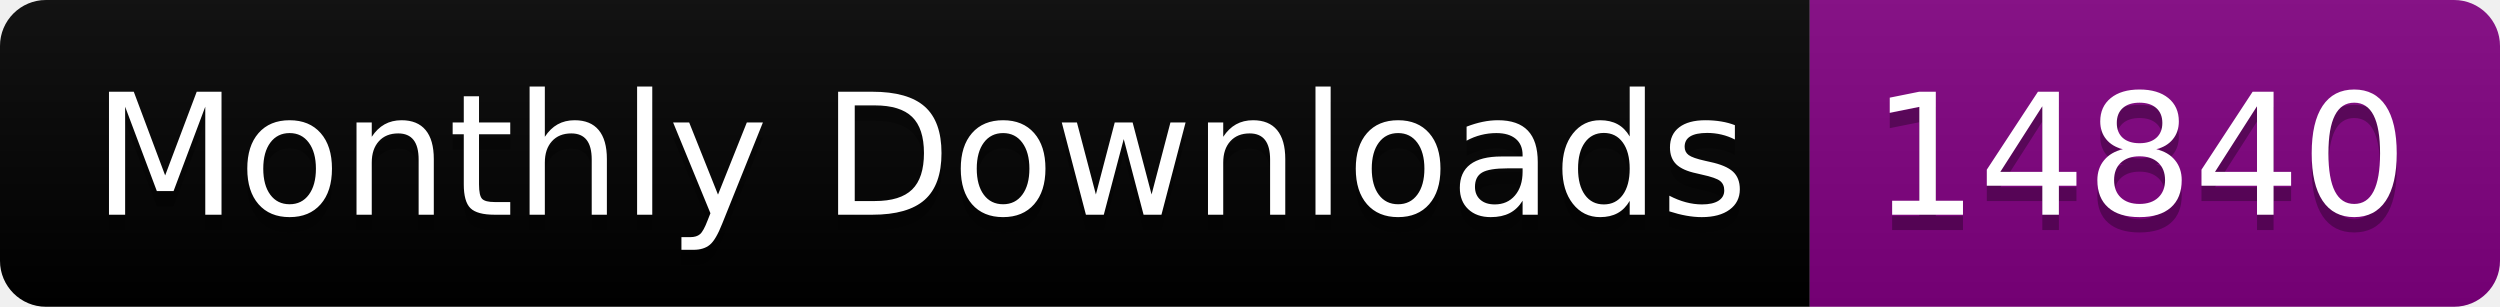
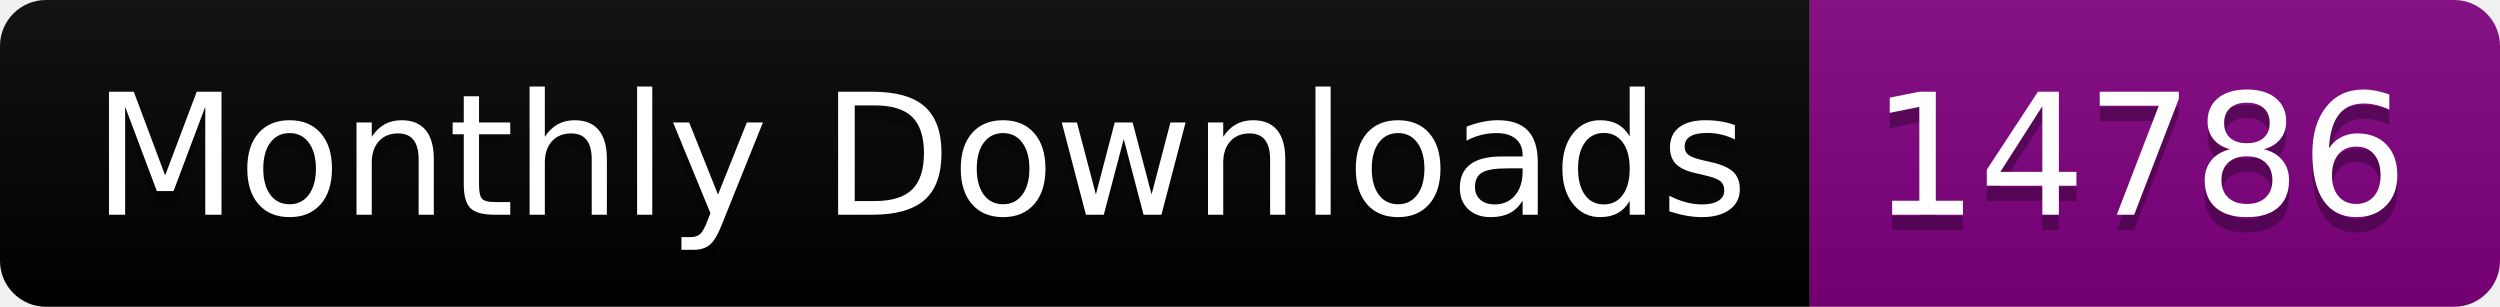
<svg xmlns="http://www.w3.org/2000/svg" width="163.0" height="20">
  <linearGradient id="smooth" x2="0" y2="100%">
    <stop offset="0" stop-color="#bbb" stop-opacity=".1" />
    <stop offset="1" stop-opacity=".1" />
  </linearGradient>
  <clipPath id="round">
    <rect width="163.0" height="20" rx="3" fill="#fff" />
  </clipPath>
  <g clip-path="url(#round)">
    <rect width="118.0" height="20" fill="black" />
    <rect x="118.0" width="45.0" height="20" fill="purple" />
    <rect width="163.0" height="20" fill="url(#smooth)" />
  </g>
  <g fill="#fff" text-anchor="middle" font-family="DejaVu Sans,Verdana,Geneva,sans-serif" font-size="110">
    <text x="600.0" y="150" fill="#010101" fill-opacity=".3" transform="scale(0.1)" textLength="1080.0" lengthAdjust="spacing">Monthly Downloads</text>
    <text x="600.0" y="140" transform="scale(0.1)" textLength="1080.0" lengthAdjust="spacing">Monthly Downloads</text>
-     <text x="1395.0" y="150" fill="#010101" fill-opacity=".3" transform="scale(0.1)" textLength="350.0" lengthAdjust="spacing">14840</text>
-     <text x="1395.0" y="140" transform="scale(0.1)" textLength="350.0" lengthAdjust="spacing">14840</text>
+     <text x="1395.0" y="150" fill="#010101" fill-opacity=".3" transform="scale(0.1)" textLength="350.0" lengthAdjust="spacing">14786</text>
+     <text x="1395.0" y="140" transform="scale(0.1)" textLength="350.0" lengthAdjust="spacing">14786</text>
  </g>
</svg>
